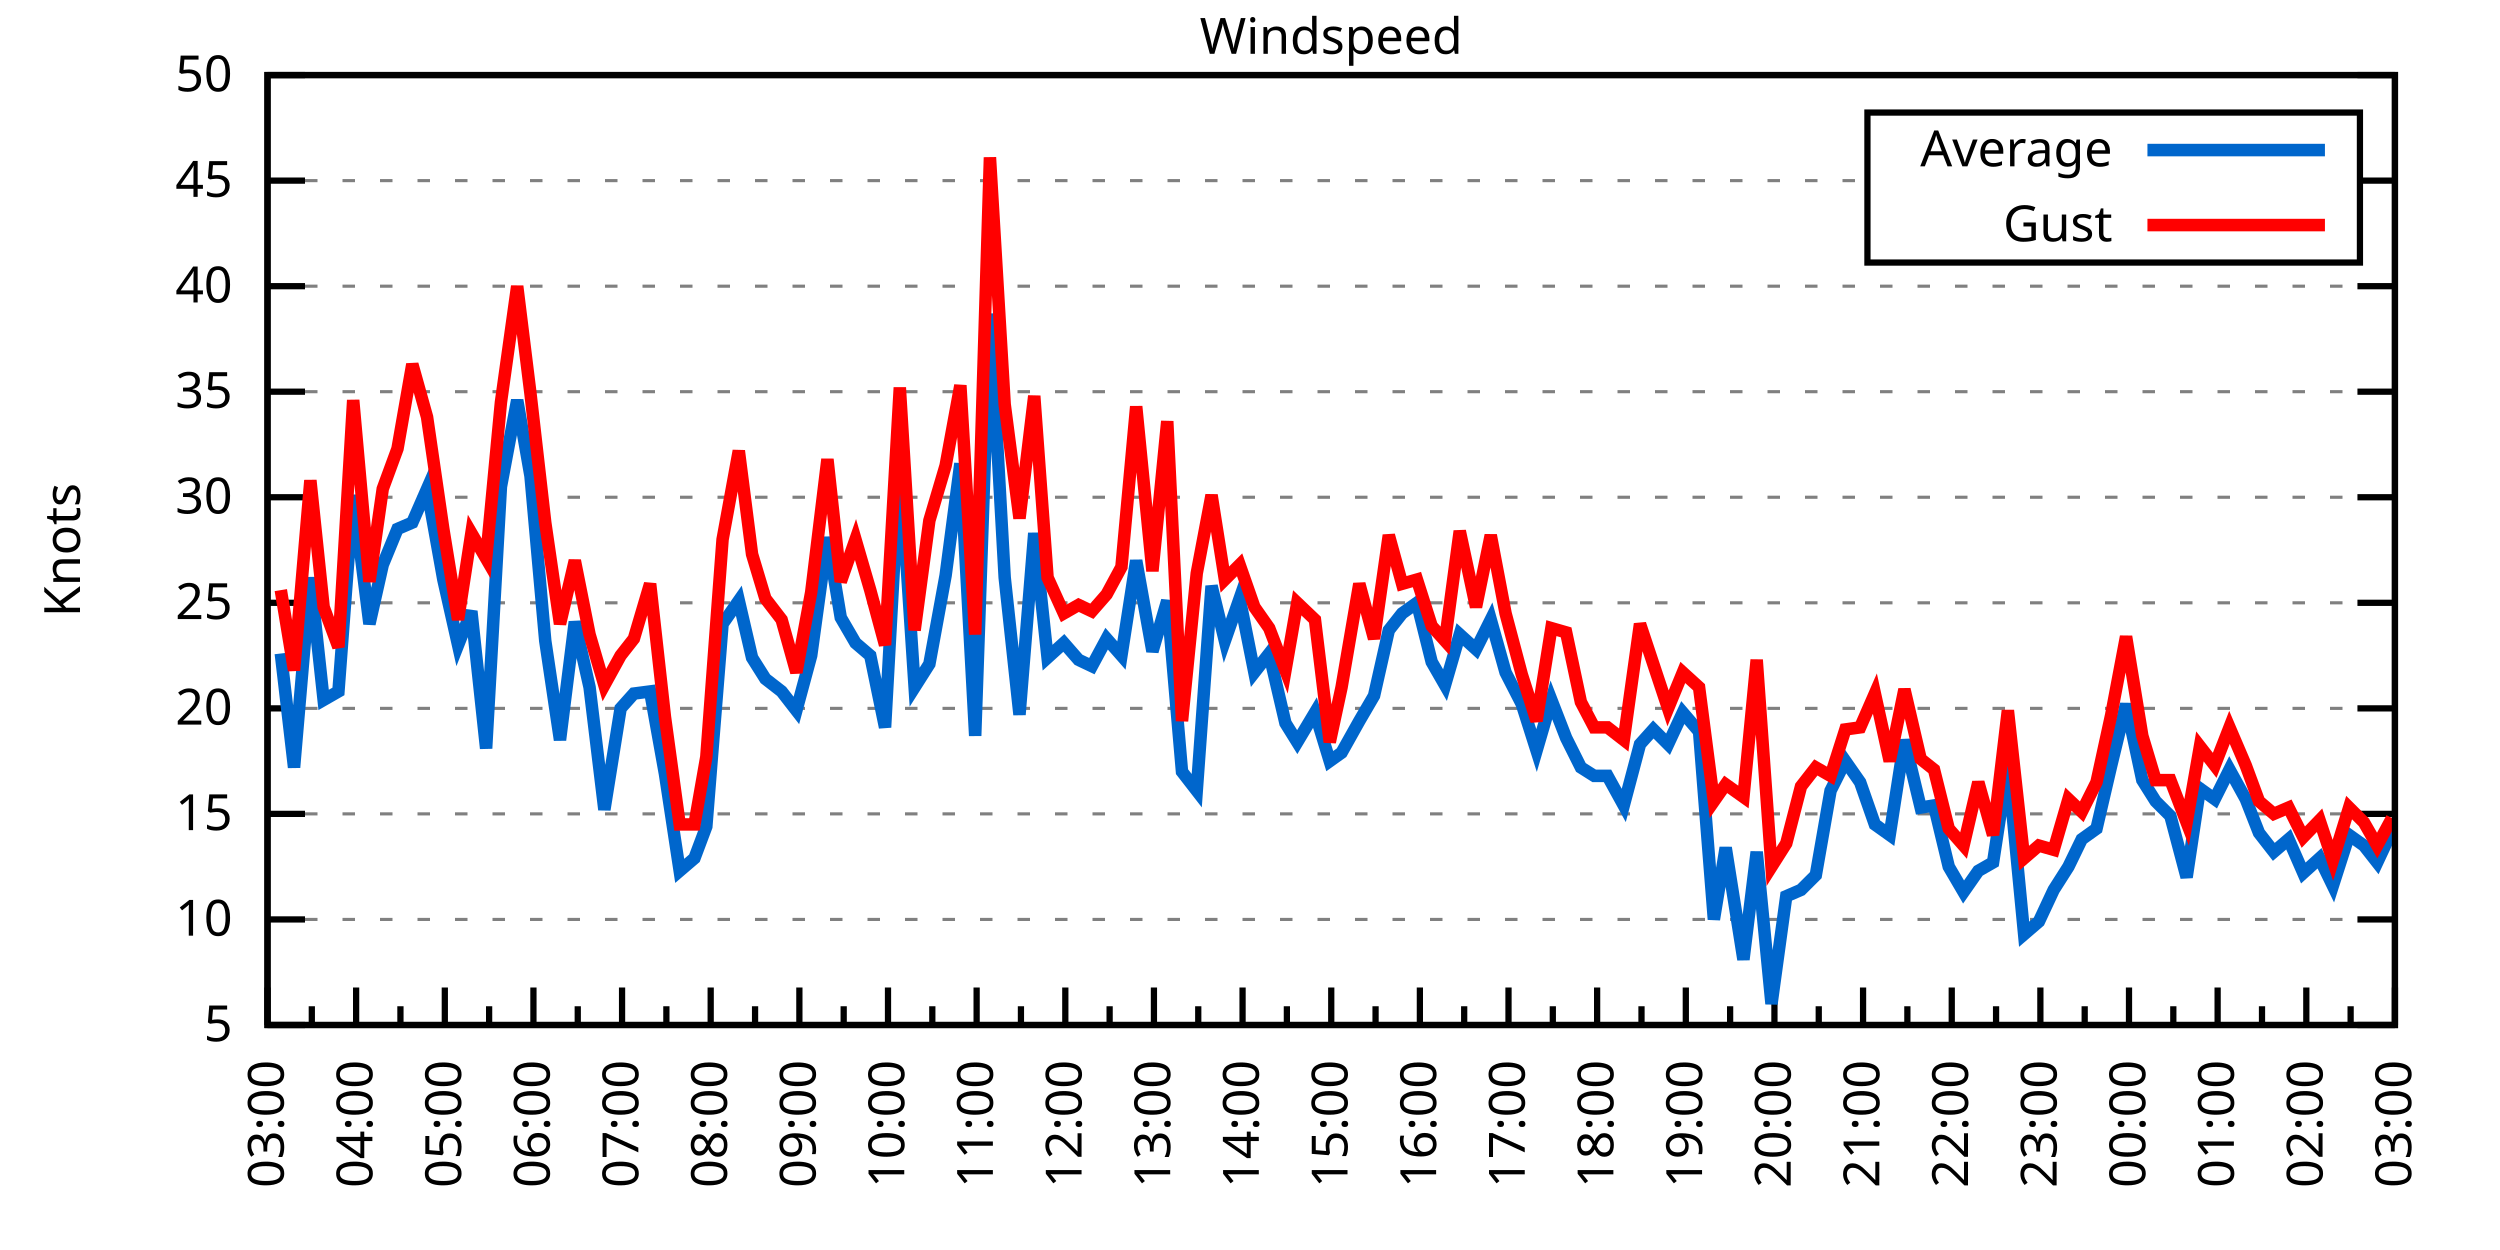
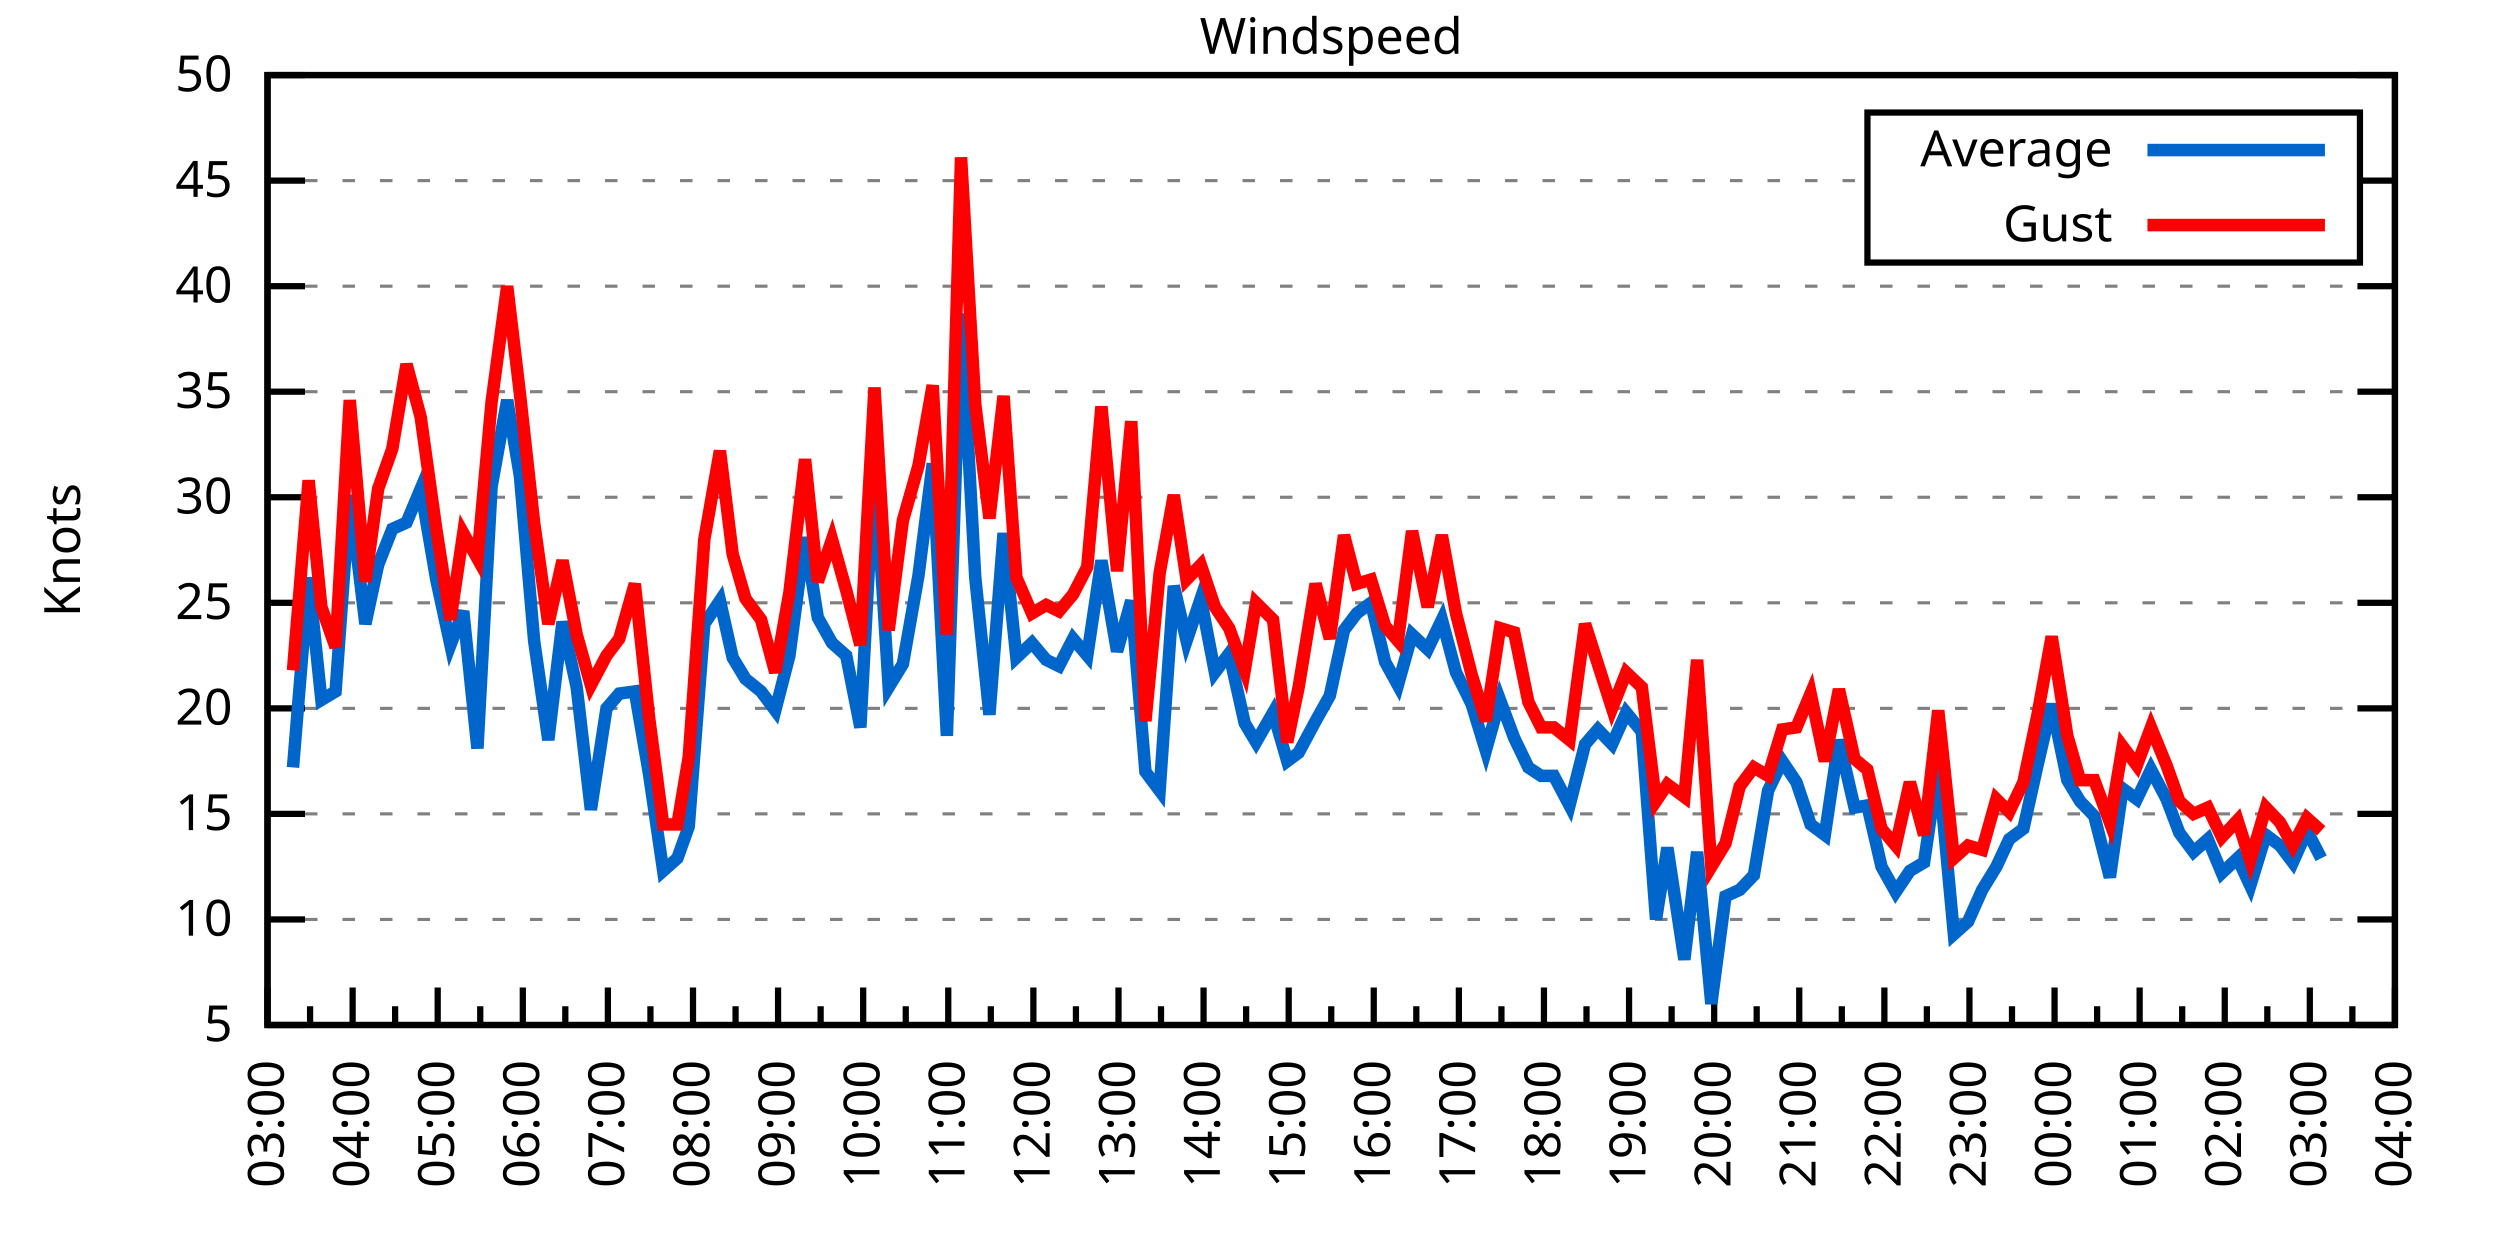
<svg xmlns="http://www.w3.org/2000/svg" xmlns:xlink="http://www.w3.org/1999/xlink" width="400" height="200" viewBox="0 0 400 200">
  <g id="gnuplot_canvas">
    <rect x="0" y="0" width="400" height="200" fill="none" />
    <defs>
      <circle id="gpDot" r="0.5" stroke-width="0.5" stroke="currentColor" />
      <path id="gpPt0" stroke-width="0.333" stroke="currentColor" d="M-1,0 h2 M0,-1 v2" />
      <path id="gpPt1" stroke-width="0.333" stroke="currentColor" d="M-1,-1 L1,1 M1,-1 L-1,1" />
      <path id="gpPt2" stroke-width="0.333" stroke="currentColor" d="M-1,0 L1,0 M0,-1 L0,1 M-1,-1 L1,1 M-1,1 L1,-1" />
      <rect id="gpPt3" stroke-width="0.333" stroke="currentColor" x="-1" y="-1" width="2" height="2" />
      <rect id="gpPt4" stroke-width="0.333" stroke="currentColor" fill="currentColor" x="-1" y="-1" width="2" height="2" />
      <circle id="gpPt5" stroke-width="0.333" stroke="currentColor" cx="0" cy="0" r="1" />
      <use xlink:href="#gpPt5" id="gpPt6" fill="currentColor" stroke="none" />
      <path id="gpPt7" stroke-width="0.333" stroke="currentColor" d="M0,-1.33 L-1.33,0.67 L1.33,0.67 z" />
      <use xlink:href="#gpPt7" id="gpPt8" fill="currentColor" stroke="none" />
      <use xlink:href="#gpPt7" id="gpPt9" stroke="currentColor" transform="rotate(180)" />
      <use xlink:href="#gpPt9" id="gpPt10" fill="currentColor" stroke="none" />
      <use xlink:href="#gpPt3" id="gpPt11" stroke="currentColor" transform="rotate(45)" />
      <use xlink:href="#gpPt11" id="gpPt12" fill="currentColor" stroke="none" />
      <path id="gpPt13" stroke-width="0.333" stroke="currentColor" d="M0,1.330 L1.265,0.411 L0.782,-1.067 L-0.782,-1.076 L-1.265,0.411 z" />
      <use xlink:href="#gpPt13" id="gpPt14" fill="currentColor" stroke="none" />
      <filter id="textbox" filterUnits="objectBoundingBox" x="0" y="0" height="1" width="1">
        <feFlood flood-color="white" flood-opacity="1" result="bgnd" />
        <feComposite in="SourceGraphic" in2="bgnd" operator="atop" />
      </filter>
      <filter id="greybox" filterUnits="objectBoundingBox" x="0" y="0" height="1" width="1">
        <feFlood flood-color="lightgrey" flood-opacity="1" result="grey" />
        <feComposite in="SourceGraphic" in2="grey" operator="atop" />
      </filter>
    </defs>
    <g fill="none" color="white" stroke="currentColor" stroke-width="1.00" stroke-linecap="butt" stroke-linejoin="miter">
</g>
    <g fill="none" color="black" stroke="currentColor" stroke-width="1.00" stroke-linecap="butt" stroke-linejoin="miter">
      <g stroke="none" shape-rendering="crispEdges">
        <polygon fill="rgb(255, 255, 255)" points="42.80,164.00 383.18,164.00 383.18,12.02 42.80,12.02 " />
      </g>
    </g>
    <g fill="none" color="black" stroke="currentColor" stroke-width="1.00" stroke-linecap="butt" stroke-linejoin="miter">
</g>
    <g fill="none" color="black" stroke="black" stroke-width="0.50" stroke-linecap="butt" stroke-linejoin="miter">
</g>
    <g fill="none" color="gray" stroke="currentColor" stroke-width="0.50" stroke-linecap="butt" stroke-linejoin="miter">
      <path stroke="gray" stroke-dasharray="2,4" class="gridline" d="M42.80,164.00 L383.19,164.00  " />
    </g>
    <g fill="none" color="gray" stroke="gray" stroke-width="1.00" stroke-linecap="butt" stroke-linejoin="miter">
</g>
    <g fill="none" color="black" stroke="currentColor" stroke-width="1.00" stroke-linecap="butt" stroke-linejoin="miter">
      <path stroke="black" d="M42.80,164.00 L48.80,164.00 M383.19,164.00 L377.19,164.00  " />
      <g transform="translate(37.20,166.60)" stroke="none" fill="black" font-family="Sans" font-size="8.00" text-anchor="end">
        <text>
          <tspan font-family="Sans"> 5</tspan>
        </text>
      </g>
    </g>
    <g fill="none" color="black" stroke="currentColor" stroke-width="1.00" stroke-linecap="butt" stroke-linejoin="miter">
</g>
    <g fill="none" color="black" stroke="black" stroke-width="0.50" stroke-linecap="butt" stroke-linejoin="miter">
</g>
    <g fill="none" color="gray" stroke="currentColor" stroke-width="0.50" stroke-linecap="butt" stroke-linejoin="miter">
      <path stroke="gray" stroke-dasharray="2,4" class="gridline" d="M42.80,147.11 L383.19,147.11  " />
    </g>
    <g fill="none" color="gray" stroke="gray" stroke-width="1.00" stroke-linecap="butt" stroke-linejoin="miter">
</g>
    <g fill="none" color="black" stroke="currentColor" stroke-width="1.00" stroke-linecap="butt" stroke-linejoin="miter">
      <path stroke="black" d="M42.80,147.11 L48.80,147.11 M383.19,147.11 L377.19,147.11  " />
      <g transform="translate(37.20,149.71)" stroke="none" fill="black" font-family="Sans" font-size="8.00" text-anchor="end">
        <text>
          <tspan font-family="Sans"> 10</tspan>
        </text>
      </g>
    </g>
    <g fill="none" color="black" stroke="currentColor" stroke-width="1.00" stroke-linecap="butt" stroke-linejoin="miter">
</g>
    <g fill="none" color="black" stroke="black" stroke-width="0.50" stroke-linecap="butt" stroke-linejoin="miter">
</g>
    <g fill="none" color="gray" stroke="currentColor" stroke-width="0.50" stroke-linecap="butt" stroke-linejoin="miter">
      <path stroke="gray" stroke-dasharray="2,4" class="gridline" d="M42.80,130.22 L383.19,130.22  " />
    </g>
    <g fill="none" color="gray" stroke="gray" stroke-width="1.00" stroke-linecap="butt" stroke-linejoin="miter">
</g>
    <g fill="none" color="black" stroke="currentColor" stroke-width="1.00" stroke-linecap="butt" stroke-linejoin="miter">
      <path stroke="black" d="M42.80,130.22 L48.80,130.22 M383.19,130.22 L377.19,130.22  " />
      <g transform="translate(37.20,132.82)" stroke="none" fill="black" font-family="Sans" font-size="8.00" text-anchor="end">
        <text>
          <tspan font-family="Sans"> 15</tspan>
        </text>
      </g>
    </g>
    <g fill="none" color="black" stroke="currentColor" stroke-width="1.00" stroke-linecap="butt" stroke-linejoin="miter">
</g>
    <g fill="none" color="black" stroke="black" stroke-width="0.50" stroke-linecap="butt" stroke-linejoin="miter">
</g>
    <g fill="none" color="gray" stroke="currentColor" stroke-width="0.50" stroke-linecap="butt" stroke-linejoin="miter">
      <path stroke="gray" stroke-dasharray="2,4" class="gridline" d="M42.80,113.34 L383.19,113.34  " />
    </g>
    <g fill="none" color="gray" stroke="gray" stroke-width="1.00" stroke-linecap="butt" stroke-linejoin="miter">
</g>
    <g fill="none" color="black" stroke="currentColor" stroke-width="1.00" stroke-linecap="butt" stroke-linejoin="miter">
      <path stroke="black" d="M42.80,113.34 L48.80,113.34 M383.19,113.34 L377.19,113.34  " />
      <g transform="translate(37.20,115.94)" stroke="none" fill="black" font-family="Sans" font-size="8.00" text-anchor="end">
        <text>
          <tspan font-family="Sans"> 20</tspan>
        </text>
      </g>
    </g>
    <g fill="none" color="black" stroke="currentColor" stroke-width="1.00" stroke-linecap="butt" stroke-linejoin="miter">
</g>
    <g fill="none" color="black" stroke="black" stroke-width="0.50" stroke-linecap="butt" stroke-linejoin="miter">
</g>
    <g fill="none" color="gray" stroke="currentColor" stroke-width="0.50" stroke-linecap="butt" stroke-linejoin="miter">
      <path stroke="gray" stroke-dasharray="2,4" class="gridline" d="M42.80,96.45 L383.19,96.45  " />
    </g>
    <g fill="none" color="gray" stroke="gray" stroke-width="1.00" stroke-linecap="butt" stroke-linejoin="miter">
</g>
    <g fill="none" color="black" stroke="currentColor" stroke-width="1.00" stroke-linecap="butt" stroke-linejoin="miter">
      <path stroke="black" d="M42.80,96.45 L48.80,96.45 M383.19,96.45 L377.19,96.45  " />
      <g transform="translate(37.20,99.05)" stroke="none" fill="black" font-family="Sans" font-size="8.00" text-anchor="end">
        <text>
          <tspan font-family="Sans"> 25</tspan>
        </text>
      </g>
    </g>
    <g fill="none" color="black" stroke="currentColor" stroke-width="1.00" stroke-linecap="butt" stroke-linejoin="miter">
</g>
    <g fill="none" color="black" stroke="black" stroke-width="0.50" stroke-linecap="butt" stroke-linejoin="miter">
</g>
    <g fill="none" color="gray" stroke="currentColor" stroke-width="0.50" stroke-linecap="butt" stroke-linejoin="miter">
      <path stroke="gray" stroke-dasharray="2,4" class="gridline" d="M42.80,79.56 L383.19,79.56  " />
    </g>
    <g fill="none" color="gray" stroke="gray" stroke-width="1.00" stroke-linecap="butt" stroke-linejoin="miter">
</g>
    <g fill="none" color="black" stroke="currentColor" stroke-width="1.00" stroke-linecap="butt" stroke-linejoin="miter">
      <path stroke="black" d="M42.80,79.56 L48.80,79.56 M383.19,79.56 L377.19,79.56  " />
      <g transform="translate(37.20,82.16)" stroke="none" fill="black" font-family="Sans" font-size="8.00" text-anchor="end">
        <text>
          <tspan font-family="Sans"> 30</tspan>
        </text>
      </g>
    </g>
    <g fill="none" color="black" stroke="currentColor" stroke-width="1.00" stroke-linecap="butt" stroke-linejoin="miter">
</g>
    <g fill="none" color="black" stroke="black" stroke-width="0.50" stroke-linecap="butt" stroke-linejoin="miter">
</g>
    <g fill="none" color="gray" stroke="currentColor" stroke-width="0.50" stroke-linecap="butt" stroke-linejoin="miter">
      <path stroke="gray" stroke-dasharray="2,4" class="gridline" d="M42.80,62.67 L383.19,62.67  " />
    </g>
    <g fill="none" color="gray" stroke="gray" stroke-width="1.00" stroke-linecap="butt" stroke-linejoin="miter">
</g>
    <g fill="none" color="black" stroke="currentColor" stroke-width="1.00" stroke-linecap="butt" stroke-linejoin="miter">
      <path stroke="black" d="M42.80,62.67 L48.80,62.67 M383.19,62.67 L377.19,62.67  " />
      <g transform="translate(37.20,65.27)" stroke="none" fill="black" font-family="Sans" font-size="8.00" text-anchor="end">
        <text>
          <tspan font-family="Sans"> 35</tspan>
        </text>
      </g>
    </g>
    <g fill="none" color="black" stroke="currentColor" stroke-width="1.00" stroke-linecap="butt" stroke-linejoin="miter">
</g>
    <g fill="none" color="black" stroke="black" stroke-width="0.50" stroke-linecap="butt" stroke-linejoin="miter">
</g>
    <g fill="none" color="gray" stroke="currentColor" stroke-width="0.50" stroke-linecap="butt" stroke-linejoin="miter">
      <path stroke="gray" stroke-dasharray="2,4" class="gridline" d="M42.80,45.79 L383.19,45.79  " />
    </g>
    <g fill="none" color="gray" stroke="gray" stroke-width="1.00" stroke-linecap="butt" stroke-linejoin="miter">
</g>
    <g fill="none" color="black" stroke="currentColor" stroke-width="1.00" stroke-linecap="butt" stroke-linejoin="miter">
      <path stroke="black" d="M42.80,45.79 L48.80,45.79 M383.19,45.79 L377.19,45.79  " />
      <g transform="translate(37.20,48.39)" stroke="none" fill="black" font-family="Sans" font-size="8.00" text-anchor="end">
        <text>
          <tspan font-family="Sans"> 40</tspan>
        </text>
      </g>
    </g>
    <g fill="none" color="black" stroke="currentColor" stroke-width="1.00" stroke-linecap="butt" stroke-linejoin="miter">
</g>
    <g fill="none" color="black" stroke="black" stroke-width="0.50" stroke-linecap="butt" stroke-linejoin="miter">
</g>
    <g fill="none" color="gray" stroke="currentColor" stroke-width="0.50" stroke-linecap="butt" stroke-linejoin="miter">
      <path stroke="gray" stroke-dasharray="2,4" class="gridline" d="M42.80,28.90 L298.79,28.90 M377.59,28.90 L383.19,28.90  " />
    </g>
    <g fill="none" color="gray" stroke="gray" stroke-width="1.00" stroke-linecap="butt" stroke-linejoin="miter">
</g>
    <g fill="none" color="black" stroke="currentColor" stroke-width="1.00" stroke-linecap="butt" stroke-linejoin="miter">
      <path stroke="black" d="M42.80,28.90 L48.80,28.90 M383.19,28.90 L377.19,28.90  " />
      <g transform="translate(37.20,31.50)" stroke="none" fill="black" font-family="Sans" font-size="8.00" text-anchor="end">
        <text>
          <tspan font-family="Sans"> 45</tspan>
        </text>
      </g>
    </g>
    <g fill="none" color="black" stroke="currentColor" stroke-width="1.00" stroke-linecap="butt" stroke-linejoin="miter">
</g>
    <g fill="none" color="black" stroke="black" stroke-width="0.50" stroke-linecap="butt" stroke-linejoin="miter">
</g>
    <g fill="none" color="gray" stroke="currentColor" stroke-width="0.50" stroke-linecap="butt" stroke-linejoin="miter">
      <path stroke="gray" stroke-dasharray="2,4" class="gridline" d="M42.80,12.01 L383.19,12.01  " />
    </g>
    <g fill="none" color="gray" stroke="gray" stroke-width="1.00" stroke-linecap="butt" stroke-linejoin="miter">
</g>
    <g fill="none" color="black" stroke="currentColor" stroke-width="1.00" stroke-linecap="butt" stroke-linejoin="miter">
      <path stroke="black" d="M42.80,12.01 L48.80,12.01 M383.19,12.01 L377.19,12.01  " />
      <g transform="translate(37.20,14.61)" stroke="none" fill="black" font-family="Sans" font-size="8.00" text-anchor="end">
        <text>
          <tspan font-family="Sans"> 50</tspan>
        </text>
      </g>
    </g>
    <g fill="none" color="black" stroke="currentColor" stroke-width="1.00" stroke-linecap="butt" stroke-linejoin="miter">
      <path stroke="black" d="M42.80,164.00 L42.80,158.00  " />
      <g transform="translate(45.40,169.60) rotate(270)" stroke="none" fill="black" font-family="Sans" font-size="8.00" text-anchor="end">
        <text>
          <tspan font-family="Sans">03:00</tspan>
        </text>
      </g>
    </g>
    <g fill="none" color="black" stroke="currentColor" stroke-width="1.00" stroke-linecap="butt" stroke-linejoin="miter">
-       <path stroke="black" d="M49.89,164.00 L49.89,161.00 M56.98,164.00 L56.98,158.00  " />
-       <g transform="translate(59.58,169.60) rotate(270)" stroke="none" fill="black" font-family="Sans" font-size="8.00" text-anchor="end">
+       <path stroke="black" d="M49.61,164.00 L49.61,161.00 M56.42,164.00 L56.42,158.00  " />
+       <g transform="translate(59.02,169.60) rotate(270)" stroke="none" fill="black" font-family="Sans" font-size="8.00" text-anchor="end">
        <text>
          <tspan font-family="Sans">04:00</tspan>
        </text>
      </g>
    </g>
    <g fill="none" color="black" stroke="currentColor" stroke-width="1.00" stroke-linecap="butt" stroke-linejoin="miter">
-       <path stroke="black" d="M64.07,164.00 L64.07,161.00 M71.17,164.00 L71.17,158.00  " />
-       <g transform="translate(73.77,169.60) rotate(270)" stroke="none" fill="black" font-family="Sans" font-size="8.00" text-anchor="end">
+       <path stroke="black" d="M63.22,164.00 L63.22,161.00 M70.03,164.00 L70.03,158.00  " />
+       <g transform="translate(72.63,169.60) rotate(270)" stroke="none" fill="black" font-family="Sans" font-size="8.00" text-anchor="end">
        <text>
          <tspan font-family="Sans">05:00</tspan>
        </text>
      </g>
    </g>
    <g fill="none" color="black" stroke="currentColor" stroke-width="1.00" stroke-linecap="butt" stroke-linejoin="miter">
-       <path stroke="black" d="M78.26,164.00 L78.26,161.00 M85.35,164.00 L85.35,158.00  " />
-       <g transform="translate(87.95,169.60) rotate(270)" stroke="none" fill="black" font-family="Sans" font-size="8.00" text-anchor="end">
+       <path stroke="black" d="M76.84,164.00 L76.84,161.00 M83.65,164.00 L83.65,158.00  " />
+       <g transform="translate(86.25,169.60) rotate(270)" stroke="none" fill="black" font-family="Sans" font-size="8.00" text-anchor="end">
        <text>
          <tspan font-family="Sans">06:00</tspan>
        </text>
      </g>
    </g>
    <g fill="none" color="black" stroke="currentColor" stroke-width="1.00" stroke-linecap="butt" stroke-linejoin="miter">
-       <path stroke="black" d="M92.44,164.00 L92.44,161.00 M99.53,164.00 L99.53,158.00  " />
-       <g transform="translate(102.13,169.60) rotate(270)" stroke="none" fill="black" font-family="Sans" font-size="8.00" text-anchor="end">
+       <path stroke="black" d="M90.45,164.00 L90.45,161.00 M97.26,164.00 L97.26,158.00  " />
+       <g transform="translate(99.86,169.60) rotate(270)" stroke="none" fill="black" font-family="Sans" font-size="8.00" text-anchor="end">
        <text>
          <tspan font-family="Sans">07:00</tspan>
        </text>
      </g>
    </g>
    <g fill="none" color="black" stroke="currentColor" stroke-width="1.00" stroke-linecap="butt" stroke-linejoin="miter">
-       <path stroke="black" d="M106.62,164.00 L106.62,161.00 M113.71,164.00 L113.71,158.00  " />
-       <g transform="translate(116.31,169.60) rotate(270)" stroke="none" fill="black" font-family="Sans" font-size="8.00" text-anchor="end">
+       <path stroke="black" d="M104.07,164.00 L104.07,161.00 M110.88,164.00 L110.88,158.00  " />
+       <g transform="translate(113.48,169.60) rotate(270)" stroke="none" fill="black" font-family="Sans" font-size="8.00" text-anchor="end">
        <text>
          <tspan font-family="Sans">08:00</tspan>
        </text>
      </g>
    </g>
    <g fill="none" color="black" stroke="currentColor" stroke-width="1.00" stroke-linecap="butt" stroke-linejoin="miter">
-       <path stroke="black" d="M120.81,164.00 L120.81,161.00 M127.90,164.00 L127.90,158.00  " />
-       <g transform="translate(130.50,169.60) rotate(270)" stroke="none" fill="black" font-family="Sans" font-size="8.00" text-anchor="end">
+       <path stroke="black" d="M117.69,164.00 L117.69,161.00 M124.49,164.00 L124.49,158.00  " />
+       <g transform="translate(127.09,169.60) rotate(270)" stroke="none" fill="black" font-family="Sans" font-size="8.00" text-anchor="end">
        <text>
          <tspan font-family="Sans">09:00</tspan>
        </text>
      </g>
    </g>
    <g fill="none" color="black" stroke="currentColor" stroke-width="1.00" stroke-linecap="butt" stroke-linejoin="miter">
-       <path stroke="black" d="M134.99,164.00 L134.99,161.00 M142.08,164.00 L142.08,158.00  " />
-       <g transform="translate(144.68,169.60) rotate(270)" stroke="none" fill="black" font-family="Sans" font-size="8.00" text-anchor="end">
+       <path stroke="black" d="M131.30,164.00 L131.30,161.00 M138.11,164.00 L138.11,158.00  " />
+       <g transform="translate(140.71,169.60) rotate(270)" stroke="none" fill="black" font-family="Sans" font-size="8.00" text-anchor="end">
        <text>
          <tspan font-family="Sans">10:00</tspan>
        </text>
      </g>
    </g>
    <g fill="none" color="black" stroke="currentColor" stroke-width="1.00" stroke-linecap="butt" stroke-linejoin="miter">
-       <path stroke="black" d="M149.17,164.00 L149.17,161.00 M156.26,164.00 L156.26,158.00  " />
-       <g transform="translate(158.86,169.60) rotate(270)" stroke="none" fill="black" font-family="Sans" font-size="8.00" text-anchor="end">
+       <path stroke="black" d="M144.92,164.00 L144.92,161.00 M151.72,164.00 L151.72,158.00  " />
+       <g transform="translate(154.32,169.60) rotate(270)" stroke="none" fill="black" font-family="Sans" font-size="8.00" text-anchor="end">
        <text>
          <tspan font-family="Sans">11:00</tspan>
        </text>
      </g>
    </g>
    <g fill="none" color="black" stroke="currentColor" stroke-width="1.00" stroke-linecap="butt" stroke-linejoin="miter">
-       <path stroke="black" d="M163.35,164.00 L163.35,161.00 M170.45,164.00 L170.45,158.00  " />
-       <g transform="translate(173.05,169.60) rotate(270)" stroke="none" fill="black" font-family="Sans" font-size="8.00" text-anchor="end">
+       <path stroke="black" d="M158.53,164.00 L158.53,161.00 M165.34,164.00 L165.34,158.00  " />
+       <g transform="translate(167.94,169.60) rotate(270)" stroke="none" fill="black" font-family="Sans" font-size="8.00" text-anchor="end">
        <text>
          <tspan font-family="Sans">12:00</tspan>
        </text>
      </g>
    </g>
    <g fill="none" color="black" stroke="currentColor" stroke-width="1.00" stroke-linecap="butt" stroke-linejoin="miter">
-       <path stroke="black" d="M177.54,164.00 L177.54,161.00 M184.63,164.00 L184.63,158.00  " />
-       <g transform="translate(187.23,169.60) rotate(270)" stroke="none" fill="black" font-family="Sans" font-size="8.00" text-anchor="end">
+       <path stroke="black" d="M172.15,164.00 L172.15,161.00 M178.96,164.00 L178.96,158.00  " />
+       <g transform="translate(181.56,169.60) rotate(270)" stroke="none" fill="black" font-family="Sans" font-size="8.00" text-anchor="end">
        <text>
          <tspan font-family="Sans">13:00</tspan>
        </text>
      </g>
    </g>
    <g fill="none" color="black" stroke="currentColor" stroke-width="1.00" stroke-linecap="butt" stroke-linejoin="miter">
-       <path stroke="black" d="M191.72,164.00 L191.72,161.00 M198.81,164.00 L198.81,158.00  " />
-       <g transform="translate(201.41,169.60) rotate(270)" stroke="none" fill="black" font-family="Sans" font-size="8.00" text-anchor="end">
+       <path stroke="black" d="M185.76,164.00 L185.76,161.00 M192.57,164.00 L192.57,158.00  " />
+       <g transform="translate(195.17,169.60) rotate(270)" stroke="none" fill="black" font-family="Sans" font-size="8.00" text-anchor="end">
        <text>
          <tspan font-family="Sans">14:00</tspan>
        </text>
      </g>
    </g>
    <g fill="none" color="black" stroke="currentColor" stroke-width="1.00" stroke-linecap="butt" stroke-linejoin="miter">
-       <path stroke="black" d="M205.90,164.00 L205.90,161.00 M213.00,164.00 L213.00,158.00  " />
-       <g transform="translate(215.60,169.60) rotate(270)" stroke="none" fill="black" font-family="Sans" font-size="8.00" text-anchor="end">
+       <path stroke="black" d="M199.38,164.00 L199.38,161.00 M206.19,164.00 L206.19,158.00  " />
+       <g transform="translate(208.79,169.60) rotate(270)" stroke="none" fill="black" font-family="Sans" font-size="8.00" text-anchor="end">
        <text>
          <tspan font-family="Sans">15:00</tspan>
        </text>
      </g>
    </g>
    <g fill="none" color="black" stroke="currentColor" stroke-width="1.00" stroke-linecap="butt" stroke-linejoin="miter">
-       <path stroke="black" d="M220.09,164.00 L220.09,161.00 M227.18,164.00 L227.18,158.00  " />
-       <g transform="translate(229.78,169.60) rotate(270)" stroke="none" fill="black" font-family="Sans" font-size="8.00" text-anchor="end">
+       <path stroke="black" d="M213.00,164.00 L213.00,161.00 M219.80,164.00 L219.80,158.00  " />
+       <g transform="translate(222.40,169.60) rotate(270)" stroke="none" fill="black" font-family="Sans" font-size="8.00" text-anchor="end">
        <text>
          <tspan font-family="Sans">16:00</tspan>
        </text>
      </g>
    </g>
    <g fill="none" color="black" stroke="currentColor" stroke-width="1.00" stroke-linecap="butt" stroke-linejoin="miter">
-       <path stroke="black" d="M234.27,164.00 L234.27,161.00 M241.36,164.00 L241.36,158.00  " />
-       <g transform="translate(243.96,169.60) rotate(270)" stroke="none" fill="black" font-family="Sans" font-size="8.00" text-anchor="end">
+       <path stroke="black" d="M226.61,164.00 L226.61,161.00 M233.42,164.00 L233.42,158.00  " />
+       <g transform="translate(236.02,169.60) rotate(270)" stroke="none" fill="black" font-family="Sans" font-size="8.00" text-anchor="end">
        <text>
          <tspan font-family="Sans">17:00</tspan>
        </text>
      </g>
    </g>
    <g fill="none" color="black" stroke="currentColor" stroke-width="1.00" stroke-linecap="butt" stroke-linejoin="miter">
-       <path stroke="black" d="M248.45,164.00 L248.45,161.00 M255.54,164.00 L255.54,158.00  " />
-       <g transform="translate(258.14,169.60) rotate(270)" stroke="none" fill="black" font-family="Sans" font-size="8.00" text-anchor="end">
+       <path stroke="black" d="M240.23,164.00 L240.23,161.00 M247.03,164.00 L247.03,158.00  " />
+       <g transform="translate(249.63,169.60) rotate(270)" stroke="none" fill="black" font-family="Sans" font-size="8.00" text-anchor="end">
        <text>
          <tspan font-family="Sans">18:00</tspan>
        </text>
      </g>
    </g>
    <g fill="none" color="black" stroke="currentColor" stroke-width="1.00" stroke-linecap="butt" stroke-linejoin="miter">
-       <path stroke="black" d="M262.64,164.00 L262.64,161.00 M269.73,164.00 L269.73,158.00  " />
-       <g transform="translate(272.33,169.60) rotate(270)" stroke="none" fill="black" font-family="Sans" font-size="8.00" text-anchor="end">
+       <path stroke="black" d="M253.84,164.00 L253.84,161.00 M260.65,164.00 L260.65,158.00  " />
+       <g transform="translate(263.25,169.60) rotate(270)" stroke="none" fill="black" font-family="Sans" font-size="8.00" text-anchor="end">
        <text>
          <tspan font-family="Sans">19:00</tspan>
        </text>
      </g>
    </g>
    <g fill="none" color="black" stroke="currentColor" stroke-width="1.00" stroke-linecap="butt" stroke-linejoin="miter">
-       <path stroke="black" d="M276.82,164.00 L276.82,161.00 M283.91,164.00 L283.91,158.00  " />
-       <g transform="translate(286.51,169.60) rotate(270)" stroke="none" fill="black" font-family="Sans" font-size="8.00" text-anchor="end">
+       <path stroke="black" d="M267.46,164.00 L267.46,161.00 M274.27,164.00 L274.27,158.00  " />
+       <g transform="translate(276.87,169.60) rotate(270)" stroke="none" fill="black" font-family="Sans" font-size="8.00" text-anchor="end">
        <text>
          <tspan font-family="Sans">20:00</tspan>
        </text>
      </g>
    </g>
    <g fill="none" color="black" stroke="currentColor" stroke-width="1.00" stroke-linecap="butt" stroke-linejoin="miter">
-       <path stroke="black" d="M291.00,164.00 L291.00,161.00 M298.09,164.00 L298.09,158.00  " />
-       <g transform="translate(300.69,169.60) rotate(270)" stroke="none" fill="black" font-family="Sans" font-size="8.00" text-anchor="end">
+       <path stroke="black" d="M281.07,164.00 L281.07,161.00 M287.88,164.00 L287.88,158.00  " />
+       <g transform="translate(290.48,169.60) rotate(270)" stroke="none" fill="black" font-family="Sans" font-size="8.00" text-anchor="end">
        <text>
          <tspan font-family="Sans">21:00</tspan>
        </text>
      </g>
    </g>
    <g fill="none" color="black" stroke="currentColor" stroke-width="1.00" stroke-linecap="butt" stroke-linejoin="miter">
-       <path stroke="black" d="M305.18,164.00 L305.18,161.00 M312.28,164.00 L312.28,158.00  " />
-       <g transform="translate(314.88,169.60) rotate(270)" stroke="none" fill="black" font-family="Sans" font-size="8.00" text-anchor="end">
+       <path stroke="black" d="M294.69,164.00 L294.69,161.00 M301.50,164.00 L301.50,158.00  " />
+       <g transform="translate(304.10,169.60) rotate(270)" stroke="none" fill="black" font-family="Sans" font-size="8.00" text-anchor="end">
        <text>
          <tspan font-family="Sans">22:00</tspan>
        </text>
      </g>
    </g>
    <g fill="none" color="black" stroke="currentColor" stroke-width="1.00" stroke-linecap="butt" stroke-linejoin="miter">
-       <path stroke="black" d="M319.37,164.00 L319.37,161.00 M326.46,164.00 L326.46,158.00  " />
-       <g transform="translate(329.06,169.60) rotate(270)" stroke="none" fill="black" font-family="Sans" font-size="8.00" text-anchor="end">
+       <path stroke="black" d="M308.30,164.00 L308.30,161.00 M315.11,164.00 L315.11,158.00  " />
+       <g transform="translate(317.71,169.60) rotate(270)" stroke="none" fill="black" font-family="Sans" font-size="8.00" text-anchor="end">
        <text>
          <tspan font-family="Sans">23:00</tspan>
        </text>
      </g>
    </g>
    <g fill="none" color="black" stroke="currentColor" stroke-width="1.00" stroke-linecap="butt" stroke-linejoin="miter">
-       <path stroke="black" d="M333.55,164.00 L333.55,161.00 M340.64,164.00 L340.64,158.00  " />
-       <g transform="translate(343.24,169.60) rotate(270)" stroke="none" fill="black" font-family="Sans" font-size="8.00" text-anchor="end">
+       <path stroke="black" d="M321.92,164.00 L321.92,161.00 M328.73,164.00 L328.73,158.00  " />
+       <g transform="translate(331.33,169.60) rotate(270)" stroke="none" fill="black" font-family="Sans" font-size="8.00" text-anchor="end">
        <text>
          <tspan font-family="Sans">00:00</tspan>
        </text>
      </g>
    </g>
    <g fill="none" color="black" stroke="currentColor" stroke-width="1.00" stroke-linecap="butt" stroke-linejoin="miter">
-       <path stroke="black" d="M347.73,164.00 L347.73,161.00 M354.82,164.00 L354.82,158.00  " />
-       <g transform="translate(357.42,169.60) rotate(270)" stroke="none" fill="black" font-family="Sans" font-size="8.00" text-anchor="end">
+       <path stroke="black" d="M335.54,164.00 L335.54,161.00 M342.34,164.00 L342.34,158.00  " />
+       <g transform="translate(344.94,169.60) rotate(270)" stroke="none" fill="black" font-family="Sans" font-size="8.00" text-anchor="end">
        <text>
          <tspan font-family="Sans">01:00</tspan>
        </text>
      </g>
    </g>
    <g fill="none" color="black" stroke="currentColor" stroke-width="1.00" stroke-linecap="butt" stroke-linejoin="miter">
-       <path stroke="black" d="M361.92,164.00 L361.92,161.00 M369.01,164.00 L369.01,158.00  " />
-       <g transform="translate(371.61,169.60) rotate(270)" stroke="none" fill="black" font-family="Sans" font-size="8.00" text-anchor="end">
+       <path stroke="black" d="M349.15,164.00 L349.15,161.00 M355.96,164.00 L355.96,158.00  " />
+       <g transform="translate(358.56,169.60) rotate(270)" stroke="none" fill="black" font-family="Sans" font-size="8.00" text-anchor="end">
        <text>
          <tspan font-family="Sans">02:00</tspan>
        </text>
      </g>
    </g>
    <g fill="none" color="black" stroke="currentColor" stroke-width="1.00" stroke-linecap="butt" stroke-linejoin="miter">
-       <path stroke="black" d="M376.10,164.00 L376.10,161.00 M383.19,164.00 L383.19,158.00  " />
+       <path stroke="black" d="M362.77,164.00 L362.77,161.00 M369.57,164.00 L369.57,158.00  " />
+       <g transform="translate(372.17,169.60) rotate(270)" stroke="none" fill="black" font-family="Sans" font-size="8.00" text-anchor="end">
+         <text>
+           <tspan font-family="Sans">03:00</tspan>
+         </text>
+       </g>
+     </g>
+     <g fill="none" color="black" stroke="currentColor" stroke-width="1.00" stroke-linecap="butt" stroke-linejoin="miter">
+       <path stroke="black" d="M376.38,164.00 L376.38,161.00 M383.19,164.00 L383.19,158.00  " />
      <g transform="translate(385.79,169.60) rotate(270)" stroke="none" fill="black" font-family="Sans" font-size="8.00" text-anchor="end">
        <text>
-           <tspan font-family="Sans">03:00</tspan>
+           <tspan font-family="Sans">04:00</tspan>
        </text>
      </g>
    </g>
    <g fill="none" color="black" stroke="currentColor" stroke-width="1.00" stroke-linecap="butt" stroke-linejoin="miter">
</g>
    <g fill="none" color="black" stroke="currentColor" stroke-width="1.00" stroke-linecap="butt" stroke-linejoin="miter">
      <path stroke="black" d="M42.80,12.01 L42.80,164.00 L383.19,164.00 L383.19,12.01 L42.80,12.01 Z  " />
    </g>
    <g fill="none" color="black" stroke="currentColor" stroke-width="1.00" stroke-linecap="butt" stroke-linejoin="miter">
      <g transform="translate(12.80,88.01) rotate(270)" stroke="none" fill="black" font-family="Sans" font-size="8.00" text-anchor="middle">
        <text>
          <tspan font-family="Sans">Knots</tspan>
        </text>
      </g>
    </g>
    <g fill="none" color="black" stroke="currentColor" stroke-width="1.00" stroke-linecap="butt" stroke-linejoin="miter">
</g>
    <g fill="none" color="black" stroke="currentColor" stroke-width="1.00" stroke-linecap="butt" stroke-linejoin="miter">
      <path stroke="black" d="M298.79,42.01 L298.79,18.01 L377.59,18.01 L377.59,42.01 L298.79,42.01 Z  " />
    </g>
    <g id="Windspeed_plot_1">
      <g fill="none" color="white" stroke="black" stroke-width="2.00" stroke-linecap="butt" stroke-linejoin="miter">
</g>
      <g fill="none" color="black" stroke="currentColor" stroke-width="2.00" stroke-linecap="butt" stroke-linejoin="miter">
        <g transform="translate(337.99,26.61)" stroke="none" fill="black" font-family="Sans" font-size="8.00" text-anchor="end">
          <text>
            <tspan font-family="Sans">Average</tspan>
          </text>
        </g>
      </g>
      <g fill="none" color="black" stroke="currentColor" stroke-width="2.00" stroke-linecap="butt" stroke-linejoin="miter">
-         <path stroke="rgb(  0, 102, 204)" d="M343.59,24.01 L371.99,24.01 M44.93,104.56 L47.05,122.79 L49.66,92.40 L51.78,111.99 L54.15,110.63 L56.51,79.22   L59.11,99.83 L61.24,90.37 L63.60,84.63 L65.97,83.61 L68.33,78.21 L70.93,92.73 L73.29,103.20 L75.42,97.80   L77.78,119.75 L80.15,77.87 L82.75,64.02 L84.88,76.18 L87.24,102.53 L89.60,118.40 L91.97,99.49 L94.33,109.96   L96.70,129.55 L99.30,113.34 L101.42,110.97 L104.02,110.63 L106.39,123.81 L108.75,139.34 L111.11,137.32 L113.01,132.25   L115.61,99.83 L118.21,96.11 L120.33,105.23 L122.46,108.61 L125.06,110.63 L127.42,113.67 L129.79,104.89 L132.39,85.98   L134.52,98.81 L136.88,102.87 L139.24,104.89 L141.61,116.38 L143.97,73.82 L146.34,109.96 L148.70,106.24 L151.30,92.06   L153.66,74.16 L156.03,117.73 L158.39,50.18 L160.75,92.40 L163.12,114.35 L165.48,85.30 L167.61,105.23 L170.21,102.87   L172.57,105.57 L174.70,106.58 L177.06,102.19 L179.43,104.89 L181.79,89.69 L184.39,104.22 L186.76,96.11 L189.12,123.47   L191.48,126.51 L193.85,93.75 L195.98,102.53 L198.34,95.77 L200.70,107.59 L203.07,104.56 L205.67,115.70 L207.56,118.74   L210.39,114.01 L212.76,121.78 L214.65,120.43 L217.49,115.36 L219.85,111.31 L222.21,100.84 L224.34,98.14 L226.71,96.45   L229.07,105.91 L231.20,109.62 L233.56,101.52 L236.16,103.88 L238.52,99.15 L240.89,107.59 L243.49,112.66 L245.85,120.09   L248.22,111.99 L250.58,118.07 L252.94,122.79 L255.07,124.14 L257.20,124.14 L259.80,128.87 L262.40,119.08 L264.53,116.71   L266.89,119.08 L269.25,114.01 L271.85,117.05 L274.22,147.11 L276.11,135.63 L278.95,153.53 L281.07,136.30 L283.44,160.62   L285.80,143.40 L288.16,142.38 L290.53,140.02 L292.89,126.51 L295.26,121.78 L297.62,125.16 L299.98,131.91 L302.35,133.60   L304.71,118.40 L307.31,129.21 L309.44,128.87 L311.80,138.67 L314.17,142.72 L316.53,139.34 L318.89,137.99 L321.26,122.46   L323.86,149.48 L326.22,147.45 L328.59,142.38 L330.95,138.67 L333.08,134.28 L335.44,132.59 L337.80,122.46 L340.17,112.66   L342.77,124.82 L344.90,128.20 L347.26,130.56 L349.86,140.36 L351.99,126.17 L354.35,127.86 L356.72,123.13 L359.32,127.86   L361.44,133.26 L363.81,136.30 L366.17,134.28 L368.53,139.68 L371.13,137.32 L373.26,141.71 L375.86,133.60 L378.23,135.29   L380.35,137.99 L382.72,132.93  " />
+         <path stroke="rgb(  0, 102, 204)" d="M343.59,24.01 L371.99,24.01 M46.88,122.79 L49.38,92.40 L51.42,111.99 L53.69,110.63 L55.96,79.22 L58.46,99.83   L60.50,90.37 L62.77,84.63 L65.04,83.61 L67.31,78.21 L69.80,92.73 L72.07,103.20 L74.12,97.80 L76.39,119.75   L78.65,77.87 L81.15,64.02 L83.19,76.18 L85.46,102.53 L87.73,118.40 L90.00,99.49 L92.27,109.96 L94.54,129.55   L97.04,113.34 L99.08,110.97 L101.57,110.63 L103.84,123.81 L106.11,139.34 L108.38,137.32 L110.20,132.25 L112.69,99.83   L115.19,96.11 L117.23,105.23 L119.27,108.61 L121.77,110.63 L124.04,113.67 L126.31,104.89 L128.81,85.98 L130.85,98.81   L133.12,102.87 L135.39,104.89 L137.66,116.38 L139.92,73.82 L142.19,109.96 L144.46,106.24 L146.96,92.06 L149.23,74.16   L151.50,117.73 L153.77,50.18 L156.04,92.40 L158.31,114.35 L160.57,85.30 L162.62,105.23 L165.11,102.87 L167.38,105.57   L169.43,106.58 L171.69,102.19 L173.96,104.89 L176.23,89.69 L178.73,104.22 L181.00,96.11 L183.27,123.47 L185.54,126.51   L187.81,93.75 L189.85,102.53 L192.12,95.77 L194.39,107.59 L196.66,104.56 L199.15,115.70 L200.97,118.74 L203.69,114.01   L205.96,121.78 L207.78,120.43 L210.50,115.36 L212.77,111.31 L215.04,100.84 L217.08,98.14 L219.35,96.45 L221.62,105.91   L223.66,109.62 L225.93,101.52 L228.43,103.88 L230.70,99.15 L232.96,107.59 L235.46,112.66 L237.73,120.09 L240.00,111.99   L242.27,118.07 L244.54,122.79 L246.58,124.14 L248.62,124.14 L251.12,128.87 L253.61,119.08 L255.66,116.71 L257.93,119.08   L260.20,114.01 L262.69,117.05 L264.96,147.11 L266.78,135.63 L269.50,153.53 L271.54,136.30 L273.81,160.62 L276.08,143.40   L278.35,142.38 L280.62,140.02 L282.89,126.51 L285.16,121.78 L287.43,125.16 L289.70,131.91 L291.97,133.60 L294.23,118.40   L296.73,129.21 L298.77,128.87 L301.04,138.67 L303.31,142.72 L305.58,139.34 L307.85,137.99 L310.12,122.46 L312.62,149.48   L314.89,147.45 L317.15,142.38 L319.42,138.67 L321.47,134.28 L323.74,132.59 L326.00,122.46 L328.27,112.66 L330.77,124.82   L332.81,128.20 L335.08,130.56 L337.58,140.36 L339.62,126.17 L341.89,127.86 L344.16,123.13 L346.65,127.86 L348.70,133.26   L350.97,136.30 L353.24,134.28 L355.50,139.68 L358.00,137.32 L360.04,141.71 L362.54,133.60 L364.81,135.29 L366.85,137.99   L369.12,132.93 L371.39,137.32  " />
      </g>
    </g>
    <g id="Windspeed_plot_2">
      <g fill="none" color="black" stroke="currentColor" stroke-width="2.00" stroke-linecap="butt" stroke-linejoin="miter">
        <g transform="translate(337.99,38.61)" stroke="none" fill="black" font-family="Sans" font-size="8.00" text-anchor="end">
          <text>
            <tspan font-family="Sans">Gust</tspan>
          </text>
        </g>
      </g>
      <g fill="none" color="black" stroke="currentColor" stroke-width="2.00" stroke-linecap="butt" stroke-linejoin="miter">
-         <path stroke="rgb(255,   0,   0)" d="M343.59,36.01 L371.99,36.01 M44.93,94.42 L47.05,107.26 L49.66,76.86 L51.78,97.12 L54.15,103.54 L56.51,64.02   L59.11,93.07 L61.24,78.21 L63.60,71.79 L65.97,58.28 L68.33,66.73 L70.93,84.63 L73.29,99.15 L75.42,85.30   L77.78,89.36 L80.15,64.36 L82.75,45.79 L84.88,63.01 L87.24,83.61 L89.60,99.83 L91.97,89.69 L94.33,101.52   L96.70,109.62 L99.30,104.89 L101.42,102.19 L104.02,93.41 L106.39,114.69 L108.75,131.91 L111.11,131.91 L113.01,121.11   L115.61,86.32 L118.21,72.13 L120.33,88.68 L122.46,95.77 L125.06,99.15 L127.42,107.59 L129.79,94.76 L132.39,73.48   L134.52,93.07 L136.88,86.32 L139.24,94.42 L141.61,103.20 L143.97,62.00 L146.34,100.84 L148.70,83.28 L151.30,74.49   L153.66,61.66 L156.03,101.52 L158.39,25.18 L160.75,64.70 L163.12,82.94 L165.48,63.35 L167.61,92.40 L170.21,98.14   L172.57,96.79 L174.70,97.80 L177.06,95.10 L179.43,90.71 L181.79,65.04 L184.39,91.38 L186.76,67.40 L189.12,115.36   L191.48,91.72 L193.85,79.22 L195.98,92.73 L198.34,90.37 L200.70,97.12 L203.07,100.50 L205.67,107.26 L207.56,96.45   L210.39,99.15 L212.76,118.74 L214.65,109.96 L217.49,93.41 L219.85,102.19 L222.21,85.64 L224.34,93.41 L226.71,92.73   L229.07,100.16 L231.20,102.53 L233.56,84.97 L236.16,97.12 L238.52,85.64 L240.89,98.14 L243.49,107.93 L245.85,115.36   L248.22,100.50 L250.58,101.18 L252.94,112.32 L255.07,116.38 L257.20,116.38 L259.80,118.40 L262.40,99.83 L264.53,106.24   L266.89,113.34 L269.25,107.59 L271.85,109.96 L274.22,128.20 L276.11,125.50 L278.95,127.52 L281.07,105.57 L283.44,138.67   L285.80,134.95 L288.16,125.83 L290.53,122.79 L292.89,124.14 L295.26,116.71 L297.62,116.38 L299.98,110.97 L302.35,121.78   L304.71,110.30 L307.31,121.44 L309.44,123.13 L311.80,132.59 L314.17,135.29 L316.53,125.16 L318.89,133.60 L321.26,113.67   L323.86,137.32 L326.22,135.29 L328.59,135.97 L330.95,127.86 L333.08,129.89 L335.44,125.16 L337.80,114.35 L340.17,101.85   L342.77,117.73 L344.90,124.82 L347.26,124.82 L349.86,131.58 L351.99,119.42 L354.35,122.46 L356.72,116.38 L359.32,122.46   L361.44,128.20 L363.81,130.22 L366.17,129.21 L368.53,133.94 L371.13,131.24 L373.26,137.66 L375.86,129.21 L378.23,131.58   L380.35,135.29 L382.72,130.90  " />
+         <path stroke="rgb(255,   0,   0)" d="M343.59,36.01 L371.99,36.01 M46.88,107.26 L49.38,76.86 L51.42,97.12 L53.69,103.54 L55.96,64.02 L58.46,93.07   L60.50,78.21 L62.77,71.79 L65.04,58.28 L67.31,66.73 L69.80,84.63 L72.07,99.15 L74.12,85.30 L76.39,89.36   L78.65,64.36 L81.15,45.79 L83.19,63.01 L85.46,83.61 L87.73,99.83 L90.00,89.69 L92.27,101.52 L94.54,109.62   L97.04,104.89 L99.08,102.19 L101.57,93.41 L103.84,114.69 L106.11,131.91 L108.38,131.91 L110.20,121.11 L112.69,86.32   L115.19,72.13 L117.23,88.68 L119.27,95.77 L121.77,99.15 L124.04,107.59 L126.31,94.76 L128.81,73.48 L130.85,93.07   L133.12,86.32 L135.39,94.42 L137.66,103.20 L139.92,62.00 L142.19,100.84 L144.46,83.28 L146.96,74.49 L149.23,61.66   L151.50,101.52 L153.77,25.18 L156.04,64.70 L158.31,82.94 L160.57,63.35 L162.62,92.40 L165.11,98.14 L167.38,96.79   L169.43,97.80 L171.69,95.10 L173.96,90.71 L176.23,65.04 L178.73,91.38 L181.00,67.40 L183.27,115.36 L185.54,91.72   L187.81,79.22 L189.85,92.73 L192.12,90.37 L194.39,97.12 L196.66,100.50 L199.15,107.26 L200.97,96.45 L203.69,99.15   L205.96,118.74 L207.78,109.96 L210.50,93.41 L212.77,102.19 L215.04,85.64 L217.08,93.41 L219.35,92.73 L221.62,100.16   L223.66,102.53 L225.93,84.97 L228.43,97.12 L230.70,85.64 L232.96,98.14 L235.46,107.93 L237.73,115.36 L240.00,100.50   L242.27,101.18 L244.54,112.32 L246.58,116.38 L248.62,116.38 L251.12,118.40 L253.61,99.83 L255.66,106.24 L257.93,113.34   L260.20,107.59 L262.69,109.96 L264.96,128.20 L266.78,125.50 L269.50,127.52 L271.54,105.57 L273.81,138.67 L276.08,134.95   L278.35,125.83 L280.62,122.79 L282.89,124.14 L285.16,116.71 L287.43,116.38 L289.70,110.97 L291.97,121.78 L294.23,110.30   L296.73,121.44 L298.77,123.13 L301.04,132.59 L303.31,135.29 L305.58,125.16 L307.85,133.60 L310.12,113.67 L312.62,137.32   L314.89,135.29 L317.15,135.97 L319.42,127.86 L321.47,129.89 L323.74,125.16 L326.00,114.35 L328.27,101.85 L330.77,117.73   L332.81,124.82 L335.08,124.82 L337.58,131.58 L339.62,119.42 L341.89,122.46 L344.16,116.38 L346.65,122.46 L348.70,128.20   L350.97,130.22 L353.24,129.21 L355.50,133.94 L358.00,131.24 L360.04,137.66 L362.54,129.21 L364.81,131.58 L366.85,135.29   L369.12,130.90 L371.39,132.93  " />
      </g>
    </g>
    <g fill="none" color="black" stroke="currentColor" stroke-width="2.00" stroke-linecap="butt" stroke-linejoin="miter">
</g>
    <g fill="none" color="black" stroke="black" stroke-width="1.00" stroke-linecap="butt" stroke-linejoin="miter">
</g>
    <g fill="none" color="black" stroke="currentColor" stroke-width="1.00" stroke-linecap="butt" stroke-linejoin="miter">
      <path stroke="black" d="M42.80,12.01 L42.80,164.00 L383.19,164.00 L383.19,12.01 L42.80,12.01 Z  " />
    </g>
    <g fill="none" color="black" stroke="currentColor" stroke-width="1.00" stroke-linecap="butt" stroke-linejoin="miter">
      <g transform="translate(212.99,8.61)" stroke="none" fill="black" font-family="Sans" font-size="8.00" text-anchor="middle">
        <text>
          <tspan font-family="Sans">Windspeed</tspan>
        </text>
      </g>
    </g>
    <g fill="none" color="black" stroke="currentColor" stroke-width="1.00" stroke-linecap="butt" stroke-linejoin="miter">
</g>
  </g>
</svg>
